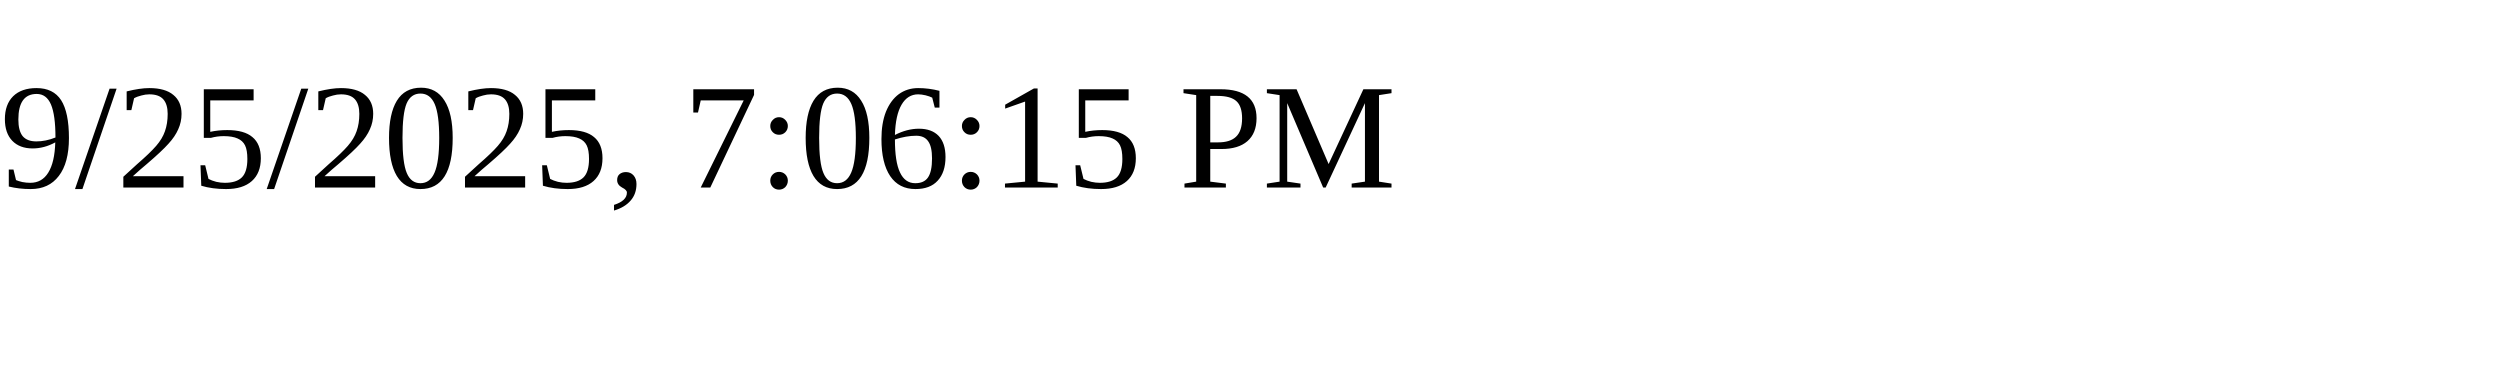
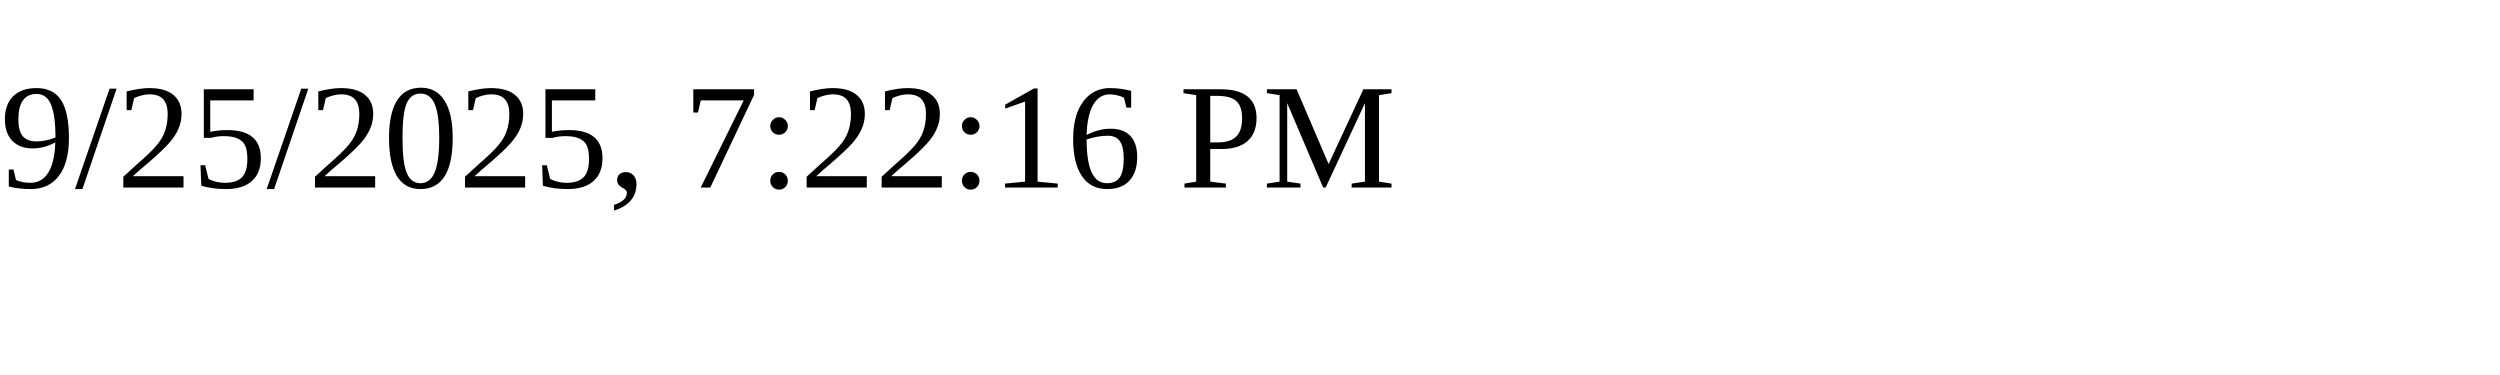
<svg xmlns="http://www.w3.org/2000/svg" height="30" width="200">
-   <text x="0" y="15">9/25/2025, 7:06:15 PM</text>
+   <text x="0" y="15">9/25/2025, 7:22:16 PM</text>
</svg>
